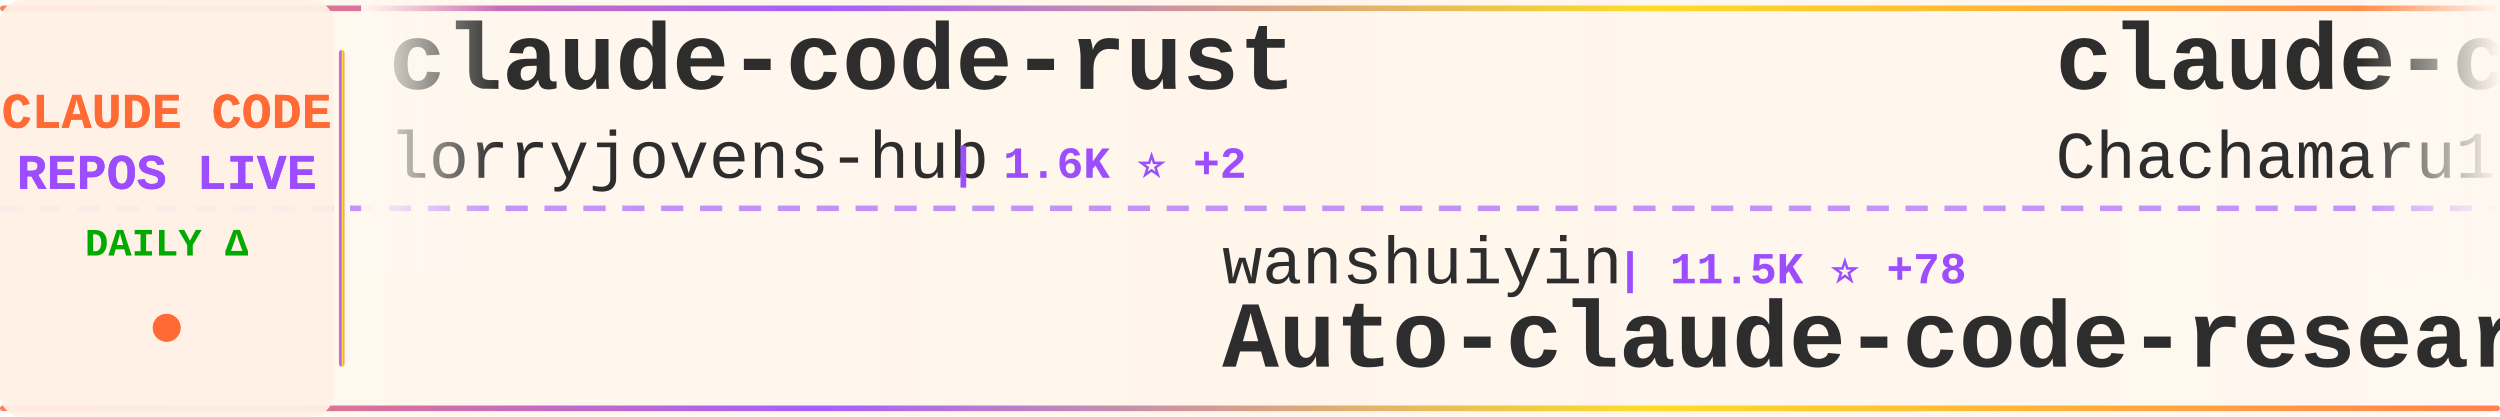
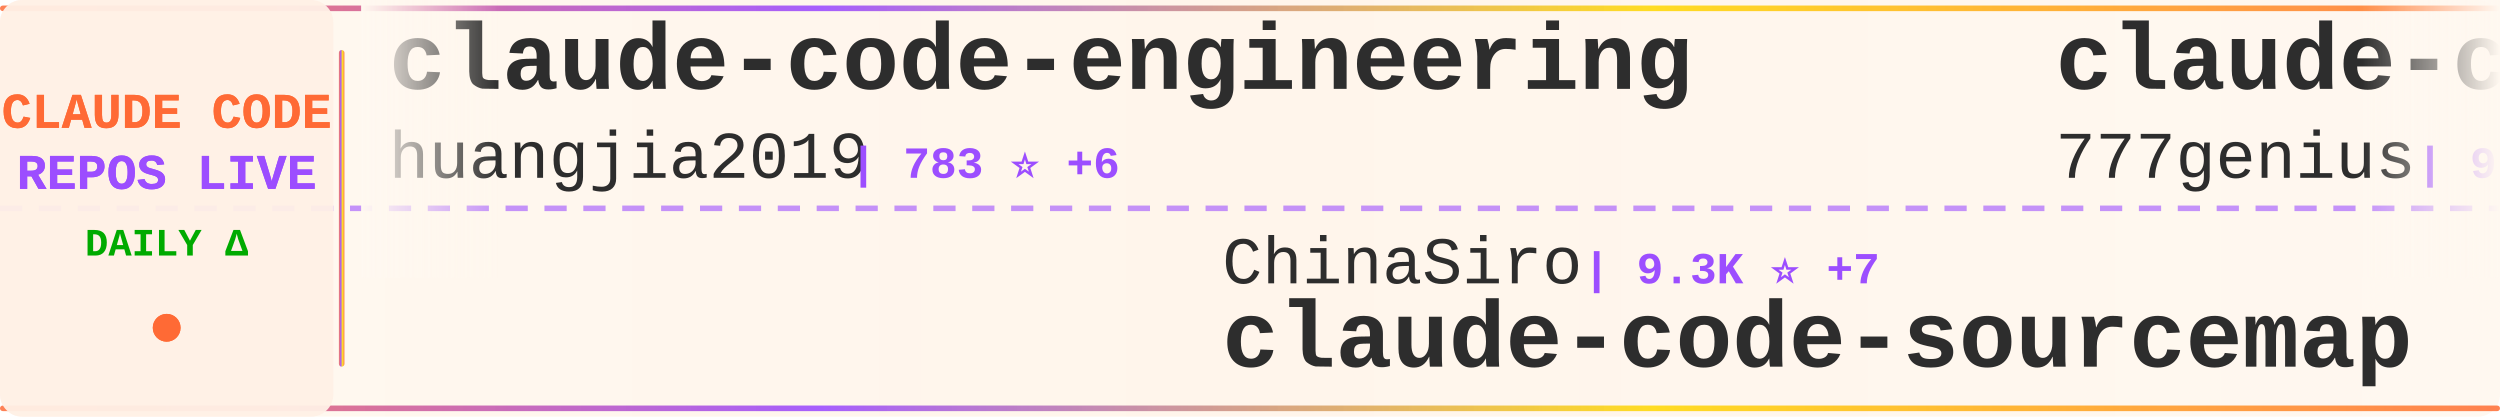
<svg xmlns="http://www.w3.org/2000/svg" width="900" height="150">
  <defs>
    <linearGradient id="tickerBg" x1="0%" y1="0%" x2="100%" y2="0%">
      <stop offset="0%" style="stop-color:#fff8f0;stop-opacity:0.98" />
      <stop offset="50%" style="stop-color:#fff5eb;stop-opacity:1" />
      <stop offset="100%" style="stop-color:#fff8f0;stop-opacity:0.98" />
    </linearGradient>
    <linearGradient id="borderGrad" x1="0%" y1="0%" x2="100%" y2="0%">
      <stop offset="0%" style="stop-color:#FF6B35;stop-opacity:0.85">
        <animate attributeName="stop-opacity" values="0.85;1;0.85" dur="2s" repeatCount="indefinite" />
      </stop>
      <stop offset="33%" style="stop-color:#9C4EFF;stop-opacity:0.9">
        <animate attributeName="stop-opacity" values="0.9;1;0.9" dur="2.2s" repeatCount="indefinite" />
      </stop>
      <stop offset="66%" style="stop-color:#FFD700;stop-opacity:0.85">
        <animate attributeName="stop-opacity" values="0.85;1;0.85" dur="1.8s" repeatCount="indefinite" />
      </stop>
      <stop offset="100%" style="stop-color:#FF6B35;stop-opacity:0.85">
        <animate attributeName="stop-opacity" values="0.85;1;0.85" dur="2s" repeatCount="indefinite" />
      </stop>
    </linearGradient>
    <filter id="textGlow">
      <feGaussianBlur stdDeviation="0.15" result="coloredBlur" />
      <feMerge>
        <feMergeNode in="coloredBlur" />
        <feMergeNode in="SourceGraphic" />
      </feMerge>
    </filter>
    <filter id="metricGlow">
      <feGaussianBlur stdDeviation="0.2" result="coloredBlur" />
      <feMerge>
        <feMergeNode in="coloredBlur" />
        <feMergeNode in="SourceGraphic" />
      </feMerge>
    </filter>
    <linearGradient id="leftFade" x1="0%" y1="0%" x2="100%" y2="0%">
      <stop offset="0%" style="stop-color:#fff8f0;stop-opacity:1" />
      <stop offset="100%" style="stop-color:#fff8f0;stop-opacity:0" />
    </linearGradient>
    <linearGradient id="rightFade" x1="0%" y1="0%" x2="100%" y2="0%">
      <stop offset="0%" style="stop-color:#fff8f0;stop-opacity:0" />
      <stop offset="100%" style="stop-color:#fff8f0;stop-opacity:1" />
    </linearGradient>
  </defs>
  <rect width="900" height="150" fill="url(#tickerBg)" rx="8" />
  <rect x="0" y="2" width="900" height="2" fill="url(#borderGrad)" rx="1" />
  <rect x="0" y="146" width="900" height="2" fill="url(#borderGrad)" rx="1" />
  <line x1="0" y1="75" x2="900" y2="75" stroke="#9C4EFF" stroke-width="2" stroke-dasharray="8 6" opacity="0.6" />
  <rect x="0" y="0" width="120" height="150" fill="#fff0e6" opacity="0.95" rx="8" />
  <text x="60" y="46" font-family="'Courier New', monospace" font-size="18" font-weight="bold" fill="#FF6B35" text-anchor="middle" filter="url(#textGlow)">
    CLAUDE CODE
  </text>
  <text x="60" y="68" font-family="'Courier New', monospace" font-size="18" font-weight="bold" fill="#9C4EFF" text-anchor="middle" filter="url(#textGlow)">
    REPOS LIVE
  </text>
  <text x="60" y="92" font-family="'Courier New', monospace" font-size="14" font-weight="bold" fill="#00aa00" text-anchor="middle">
    DAILY Δ
  </text>
  <circle cx="60" cy="118" r="5" fill="#FF6B35" filter="url(#metricGlow)">
    <animate attributeName="r" values="4;6;4" dur="1.5s" repeatCount="indefinite" />
    <animate attributeName="opacity" values="0.6;1;0.6" dur="1.5s" repeatCount="indefinite" />
  </circle>
  <rect x="122" y="18" width="2" height="114" fill="url(#borderGrad)" rx="1" />
  <clipPath id="tickerClip">
    <rect x="130" y="0" width="770" height="150" />
  </clipPath>
  <g clip-path="url(#tickerClip)">
    <g id="tickerItems">
      <animateTransform attributeName="transform" attributeType="XML" type="translate" from="0 0" to="-3000 0" dur="54s" repeatCount="indefinite" />
      <g transform="translate(0, 0)">
-         <text x="140" y="32" font-family="'Courier New', monospace" font-size="34" font-weight="bold" fill="#2d2d2d">claude-code-rust</text>
-         <text x="140" y="64" font-family="'Courier New', monospace" font-size="24" font-weight="normal" fill="#2d2d2d" opacity="1.0">lorryjovens-hub</text>
-         <text x="342" y="64" font-family="'Courier New', monospace" font-size="16" font-weight="bold" fill="#9C4EFF"> | 1.6K ⭐ +2</text>
+         <text x="140" y="32" font-family="'Courier New', monospace" font-size="34" font-weight="bold" fill="#2d2d2d">claude-code-engineering</text>
+         <text x="140" y="64" font-family="'Courier New', monospace" font-size="24" font-weight="normal" fill="#2d2d2d" opacity="1.0">huangjia2019</text>
+         <text x="306" y="64" font-family="'Courier New', monospace" font-size="16" font-weight="bold" fill="#9C4EFF"> | 783 ⭐ +6</text>
      </g>
      <g transform="translate(300, 0)">
-         <text x="140" y="102" font-family="'Courier New', monospace" font-size="24" font-weight="normal" fill="#2d2d2d" opacity="1.0">wanshuiyin</text>
-         <text x="282" y="102" font-family="'Courier New', monospace" font-size="16" font-weight="bold" fill="#9C4EFF"> | 11.5K ⭐ +78</text>
-         <text x="140" y="132" font-family="'Courier New', monospace" font-size="34" font-weight="bold" fill="#2d2d2d">Auto-claude-code-researc...</text>
+         <text x="140" y="102" font-family="'Courier New', monospace" font-size="24" font-weight="normal" fill="#2d2d2d" opacity="1.0">ChinaSiro</text>
+         <text x="270" y="102" font-family="'Courier New', monospace" font-size="16" font-weight="bold" fill="#9C4EFF"> | 9.3K ⭐ +7</text>
+         <text x="140" y="132" font-family="'Courier New', monospace" font-size="34" font-weight="bold" fill="#2d2d2d">claude-code-sourcemap</text>
      </g>
      <g transform="translate(600, 0)">
-         <text x="140" y="32" font-family="'Courier New', monospace" font-size="34" font-weight="bold" fill="#2d2d2d">claude-code-harness</text>
-         <text x="140" y="64" font-family="'Courier New', monospace" font-size="24" font-weight="normal" fill="#2d2d2d" opacity="1.0">Chachamaru127</text>
-         <text x="318" y="64" font-family="'Courier New', monospace" font-size="16" font-weight="bold" fill="#9C4EFF"> | 2.6K ⭐ +14</text>
+         <text x="140" y="32" font-family="'Courier New', monospace" font-size="34" font-weight="bold" fill="#2d2d2d">claude-code-source-code</text>
+         <text x="140" y="64" font-family="'Courier New', monospace" font-size="24" font-weight="normal" fill="#2d2d2d" opacity="1.0">777genius</text>
+         <text x="270" y="64" font-family="'Courier New', monospace" font-size="16" font-weight="bold" fill="#9C4EFF"> | 913 ⭐</text>
      </g>
      <g transform="translate(900, 0)">
-         <text x="140" y="102" font-family="'Courier New', monospace" font-size="24" font-weight="normal" fill="#2d2d2d" opacity="1.0">AICoderTudou</text>
-         <text x="306" y="102" font-family="'Courier New', monospace" font-size="16" font-weight="bold" fill="#9C4EFF"> | 500 ⭐</text>
-         <text x="140" y="132" font-family="'Courier New', monospace" font-size="34" font-weight="bold" fill="#2d2d2d">claude-code-tudou</text>
+         <text x="140" y="102" font-family="'Courier New', monospace" font-size="24" font-weight="normal" fill="#2d2d2d" opacity="1.0">SeemSeam</text>
+         <text x="258" y="102" font-family="'Courier New', monospace" font-size="16" font-weight="bold" fill="#9C4EFF"> | 2.9K ⭐ +5</text>
+         <text x="140" y="132" font-family="'Courier New', monospace" font-size="34" font-weight="bold" fill="#2d2d2d">claude_codex_bridge</text>
      </g>
      <g transform="translate(1200, 0)">
-         <text x="140" y="32" font-family="'Courier New', monospace" font-size="34" font-weight="bold" fill="#2d2d2d">ClaudeCodeAgents</text>
-         <text x="140" y="64" font-family="'Courier New', monospace" font-size="24" font-weight="normal" fill="#2d2d2d" opacity="1.0">darcyegb</text>
-         <text x="258" y="64" font-family="'Courier New', monospace" font-size="16" font-weight="bold" fill="#9C4EFF"> | 715 ⭐</text>
+         <text x="140" y="32" font-family="'Courier New', monospace" font-size="34" font-weight="bold" fill="#2d2d2d">claude-code-showcase</text>
+         <text x="140" y="64" font-family="'Courier New', monospace" font-size="24" font-weight="normal" fill="#2d2d2d" opacity="1.0">ChrisWiles</text>
+         <text x="282" y="64" font-family="'Courier New', monospace" font-size="16" font-weight="bold" fill="#9C4EFF"> | 5.9K ⭐ +1</text>
      </g>
      <g transform="translate(1500, 0)">
-         <text x="140" y="102" font-family="'Courier New', monospace" font-size="24" font-weight="normal" fill="#2d2d2d" opacity="1.0">ding113</text>
-         <text x="246" y="102" font-family="'Courier New', monospace" font-size="16" font-weight="bold" fill="#9C4EFF"> | 3.0K ⭐ +7</text>
-         <text x="140" y="132" font-family="'Courier New', monospace" font-size="34" font-weight="bold" fill="#2d2d2d">claude-code-hub</text>
+         <text x="140" y="102" font-family="'Courier New', monospace" font-size="24" font-weight="normal" fill="#2d2d2d" opacity="1.0">nicedreamzapp</text>
+         <text x="318" y="102" font-family="'Courier New', monospace" font-size="16" font-weight="bold" fill="#9C4EFF"> | 2.7K ⭐ +4</text>
+         <text x="140" y="132" font-family="'Courier New', monospace" font-size="34" font-weight="bold" fill="#2d2d2d">claude-code-local</text>
      </g>
      <g transform="translate(1800, 0)">
-         <text x="140" y="32" font-family="'Courier New', monospace" font-size="34" font-weight="bold" fill="#2d2d2d">claude-code-webui</text>
-         <text x="140" y="64" font-family="'Courier New', monospace" font-size="24" font-weight="normal" fill="#2d2d2d" opacity="1.0">sugyan</text>
-         <text x="234" y="64" font-family="'Courier New', monospace" font-size="16" font-weight="bold" fill="#9C4EFF"> | 1.1K ⭐</text>
+         <text x="140" y="32" font-family="'Courier New', monospace" font-size="34" font-weight="bold" fill="#2d2d2d">claude-code-source</text>
+         <text x="140" y="64" font-family="'Courier New', monospace" font-size="24" font-weight="normal" fill="#2d2d2d" opacity="1.0">JrCx7scC</text>
+         <text x="258" y="64" font-family="'Courier New', monospace" font-size="16" font-weight="bold" fill="#9C4EFF"> | 370 ⭐</text>
      </g>
      <g transform="translate(2100, 0)">
-         <text x="140" y="102" font-family="'Courier New', monospace" font-size="24" font-weight="normal" fill="#2d2d2d" opacity="1.0">liuup</text>
-         <text x="222" y="102" font-family="'Courier New', monospace" font-size="16" font-weight="bold" fill="#9C4EFF"> | 3.0K ⭐ +19</text>
-         <text x="140" y="132" font-family="'Courier New', monospace" font-size="34" font-weight="bold" fill="#2d2d2d">claude-code-analysis</text>
+         <text x="140" y="102" font-family="'Courier New', monospace" font-size="24" font-weight="normal" fill="#2d2d2d" opacity="1.0">FlorianBruniaux</text>
+         <text x="342" y="102" font-family="'Courier New', monospace" font-size="16" font-weight="bold" fill="#9C4EFF"> | 4.7K ⭐ +15</text>
+         <text x="140" y="132" font-family="'Courier New', monospace" font-size="34" font-weight="bold" fill="#2d2d2d">claude-code-ultimate-gui...</text>
      </g>
      <g transform="translate(2400, 0)">
-         <text x="140" y="32" font-family="'Courier New', monospace" font-size="34" font-weight="bold" fill="#2d2d2d">claude-code-my-workflow</text>
-         <text x="140" y="64" font-family="'Courier New', monospace" font-size="24" font-weight="normal" fill="#2d2d2d" opacity="1.0">pedrohcgs</text>
-         <text x="270" y="64" font-family="'Courier New', monospace" font-size="16" font-weight="bold" fill="#9C4EFF"> | 1.2K ⭐ +6</text>
+         <text x="140" y="32" font-family="'Courier New', monospace" font-size="34" font-weight="bold" fill="#2d2d2d">claude-code-sub-agents</text>
+         <text x="140" y="64" font-family="'Courier New', monospace" font-size="24" font-weight="normal" fill="#2d2d2d" opacity="1.0">lst97</text>
+         <text x="222" y="64" font-family="'Courier New', monospace" font-size="16" font-weight="bold" fill="#9C4EFF"> | 1.6K ⭐ +1</text>
      </g>
      <g transform="translate(2700, 0)">
-         <text x="140" y="102" font-family="'Courier New', monospace" font-size="24" font-weight="normal" fill="#2d2d2d" opacity="1.0">huangjia2019</text>
-         <text x="306" y="102" font-family="'Courier New', monospace" font-size="16" font-weight="bold" fill="#9C4EFF"> | 783 ⭐ +6</text>
-         <text x="140" y="132" font-family="'Courier New', monospace" font-size="34" font-weight="bold" fill="#2d2d2d">claude-code-engineering</text>
+         <text x="140" y="102" font-family="'Courier New', monospace" font-size="24" font-weight="normal" fill="#2d2d2d" opacity="1.0">kodu-ai</text>
+         <text x="246" y="102" font-family="'Courier New', monospace" font-size="16" font-weight="bold" fill="#9C4EFF"> | 5.3K ⭐ +1</text>
+         <text x="140" y="132" font-family="'Courier New', monospace" font-size="34" font-weight="bold" fill="#2d2d2d">claude-coder</text>
      </g>
      <g transform="translate(3000, 0)">
-         <text x="140" y="32" font-family="'Courier New', monospace" font-size="34" font-weight="bold" fill="#2d2d2d">claude-code-rust</text>
-         <text x="140" y="64" font-family="'Courier New', monospace" font-size="24" font-weight="normal" fill="#2d2d2d" opacity="1.0">lorryjovens-hub</text>
-         <text x="342" y="64" font-family="'Courier New', monospace" font-size="16" font-weight="bold" fill="#9C4EFF"> | 1.6K ⭐ +2</text>
+         <text x="140" y="32" font-family="'Courier New', monospace" font-size="34" font-weight="bold" fill="#2d2d2d">claude-code-engineering</text>
+         <text x="140" y="64" font-family="'Courier New', monospace" font-size="24" font-weight="normal" fill="#2d2d2d" opacity="1.0">huangjia2019</text>
+         <text x="306" y="64" font-family="'Courier New', monospace" font-size="16" font-weight="bold" fill="#9C4EFF"> | 783 ⭐ +6</text>
      </g>
      <g transform="translate(3300, 0)">
-         <text x="140" y="102" font-family="'Courier New', monospace" font-size="24" font-weight="normal" fill="#2d2d2d" opacity="1.0">wanshuiyin</text>
-         <text x="282" y="102" font-family="'Courier New', monospace" font-size="16" font-weight="bold" fill="#9C4EFF"> | 11.5K ⭐ +78</text>
-         <text x="140" y="132" font-family="'Courier New', monospace" font-size="34" font-weight="bold" fill="#2d2d2d">Auto-claude-code-researc...</text>
+         <text x="140" y="102" font-family="'Courier New', monospace" font-size="24" font-weight="normal" fill="#2d2d2d" opacity="1.0">ChinaSiro</text>
+         <text x="270" y="102" font-family="'Courier New', monospace" font-size="16" font-weight="bold" fill="#9C4EFF"> | 9.3K ⭐ +7</text>
+         <text x="140" y="132" font-family="'Courier New', monospace" font-size="34" font-weight="bold" fill="#2d2d2d">claude-code-sourcemap</text>
      </g>
      <g transform="translate(3600, 0)">
-         <text x="140" y="32" font-family="'Courier New', monospace" font-size="34" font-weight="bold" fill="#2d2d2d">claude-code-harness</text>
-         <text x="140" y="64" font-family="'Courier New', monospace" font-size="24" font-weight="normal" fill="#2d2d2d" opacity="1.0">Chachamaru127</text>
-         <text x="318" y="64" font-family="'Courier New', monospace" font-size="16" font-weight="bold" fill="#9C4EFF"> | 2.6K ⭐ +14</text>
+         <text x="140" y="32" font-family="'Courier New', monospace" font-size="34" font-weight="bold" fill="#2d2d2d">claude-code-source-code</text>
+         <text x="140" y="64" font-family="'Courier New', monospace" font-size="24" font-weight="normal" fill="#2d2d2d" opacity="1.0">777genius</text>
+         <text x="270" y="64" font-family="'Courier New', monospace" font-size="16" font-weight="bold" fill="#9C4EFF"> | 913 ⭐</text>
      </g>
      <g transform="translate(3900, 0)">
-         <text x="140" y="102" font-family="'Courier New', monospace" font-size="24" font-weight="normal" fill="#2d2d2d" opacity="1.0">AICoderTudou</text>
-         <text x="306" y="102" font-family="'Courier New', monospace" font-size="16" font-weight="bold" fill="#9C4EFF"> | 500 ⭐</text>
-         <text x="140" y="132" font-family="'Courier New', monospace" font-size="34" font-weight="bold" fill="#2d2d2d">claude-code-tudou</text>
+         <text x="140" y="102" font-family="'Courier New', monospace" font-size="24" font-weight="normal" fill="#2d2d2d" opacity="1.0">SeemSeam</text>
+         <text x="258" y="102" font-family="'Courier New', monospace" font-size="16" font-weight="bold" fill="#9C4EFF"> | 2.9K ⭐ +5</text>
+         <text x="140" y="132" font-family="'Courier New', monospace" font-size="34" font-weight="bold" fill="#2d2d2d">claude_codex_bridge</text>
      </g>
    </g>
  </g>
  <rect x="130" y="0" width="50" height="100" fill="url(#leftFade)" />
  <rect x="850" y="0" width="50" height="100" fill="url(#rightFade)" />
</svg>
